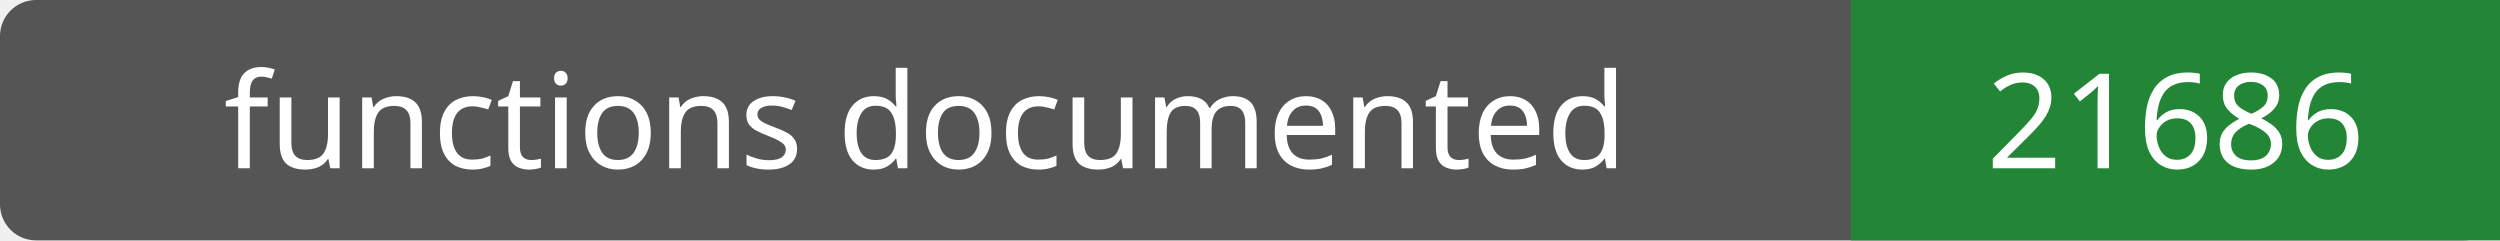
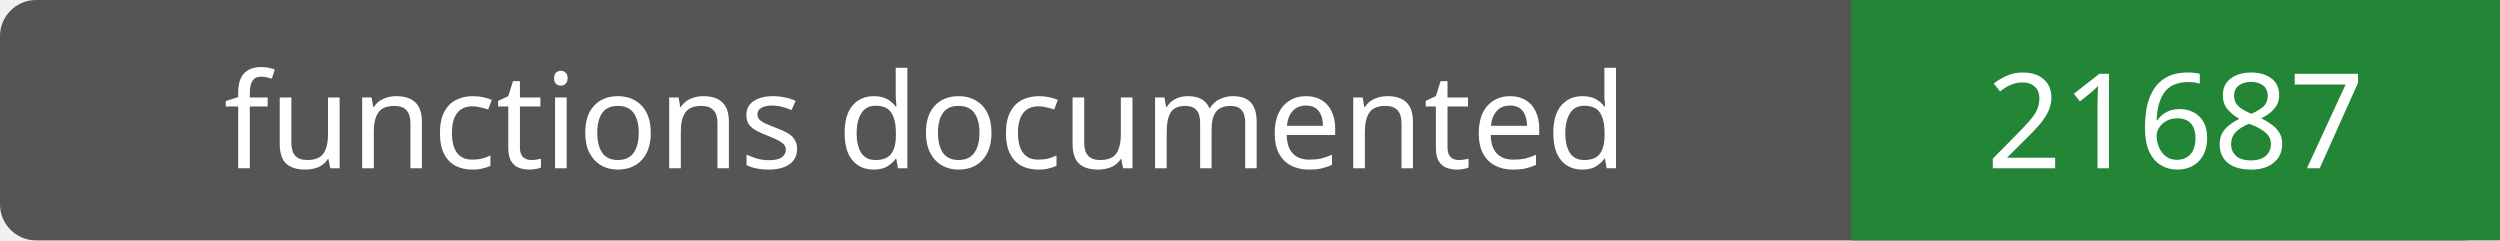
- <svg xmlns="http://www.w3.org/2000/svg" width="208" height="20" role="img" aria-label="functions documented: 21686">
+ <svg xmlns="http://www.w3.org/2000/svg" width="208" height="20" role="img" aria-label="functions documented: 21687">
  <rect width="208" height="20" rx="3" fill="#555" />
  <path fill="#238636" d="M154 0h54v20H154z" />
  <g fill="#fff" text-anchor="middle" font-family="Verdana,sans-serif" font-size="11">
    <text x="77.0" y="14">functions documented</text>
-     <text x="181.0" y="14">21686</text>
+     <text x="181.0" y="14">21687</text>
  </g>
</svg>
